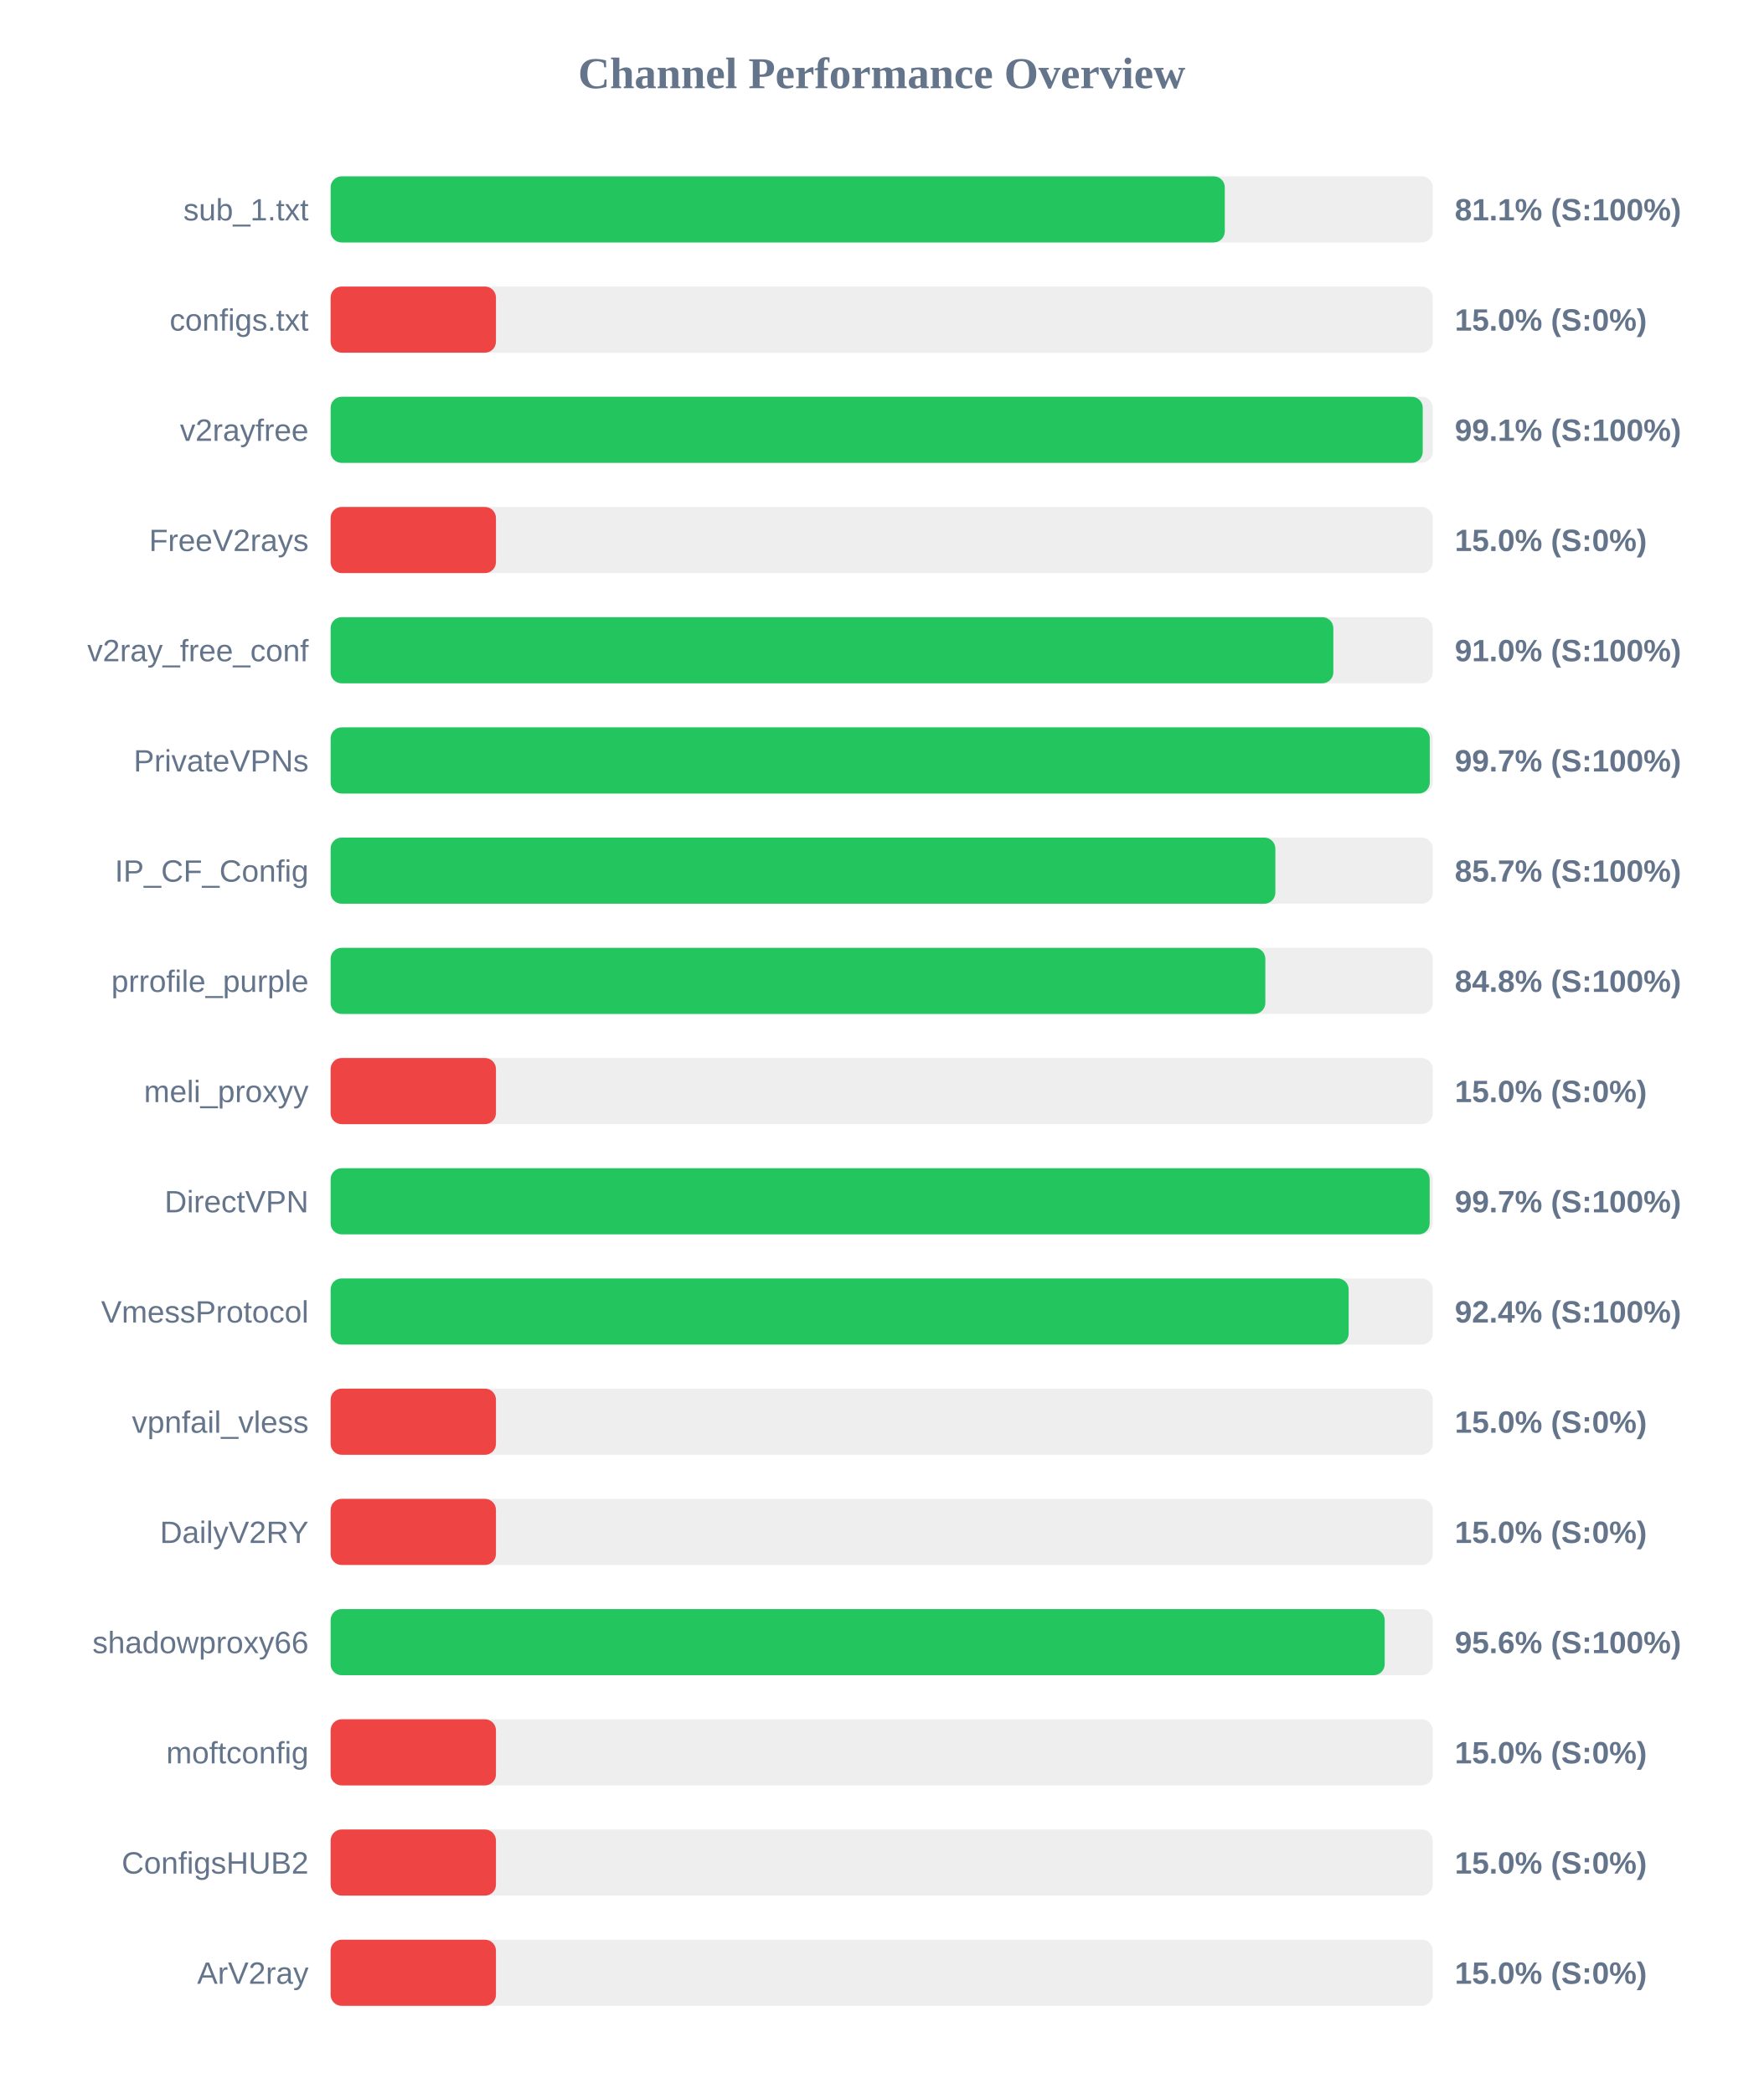
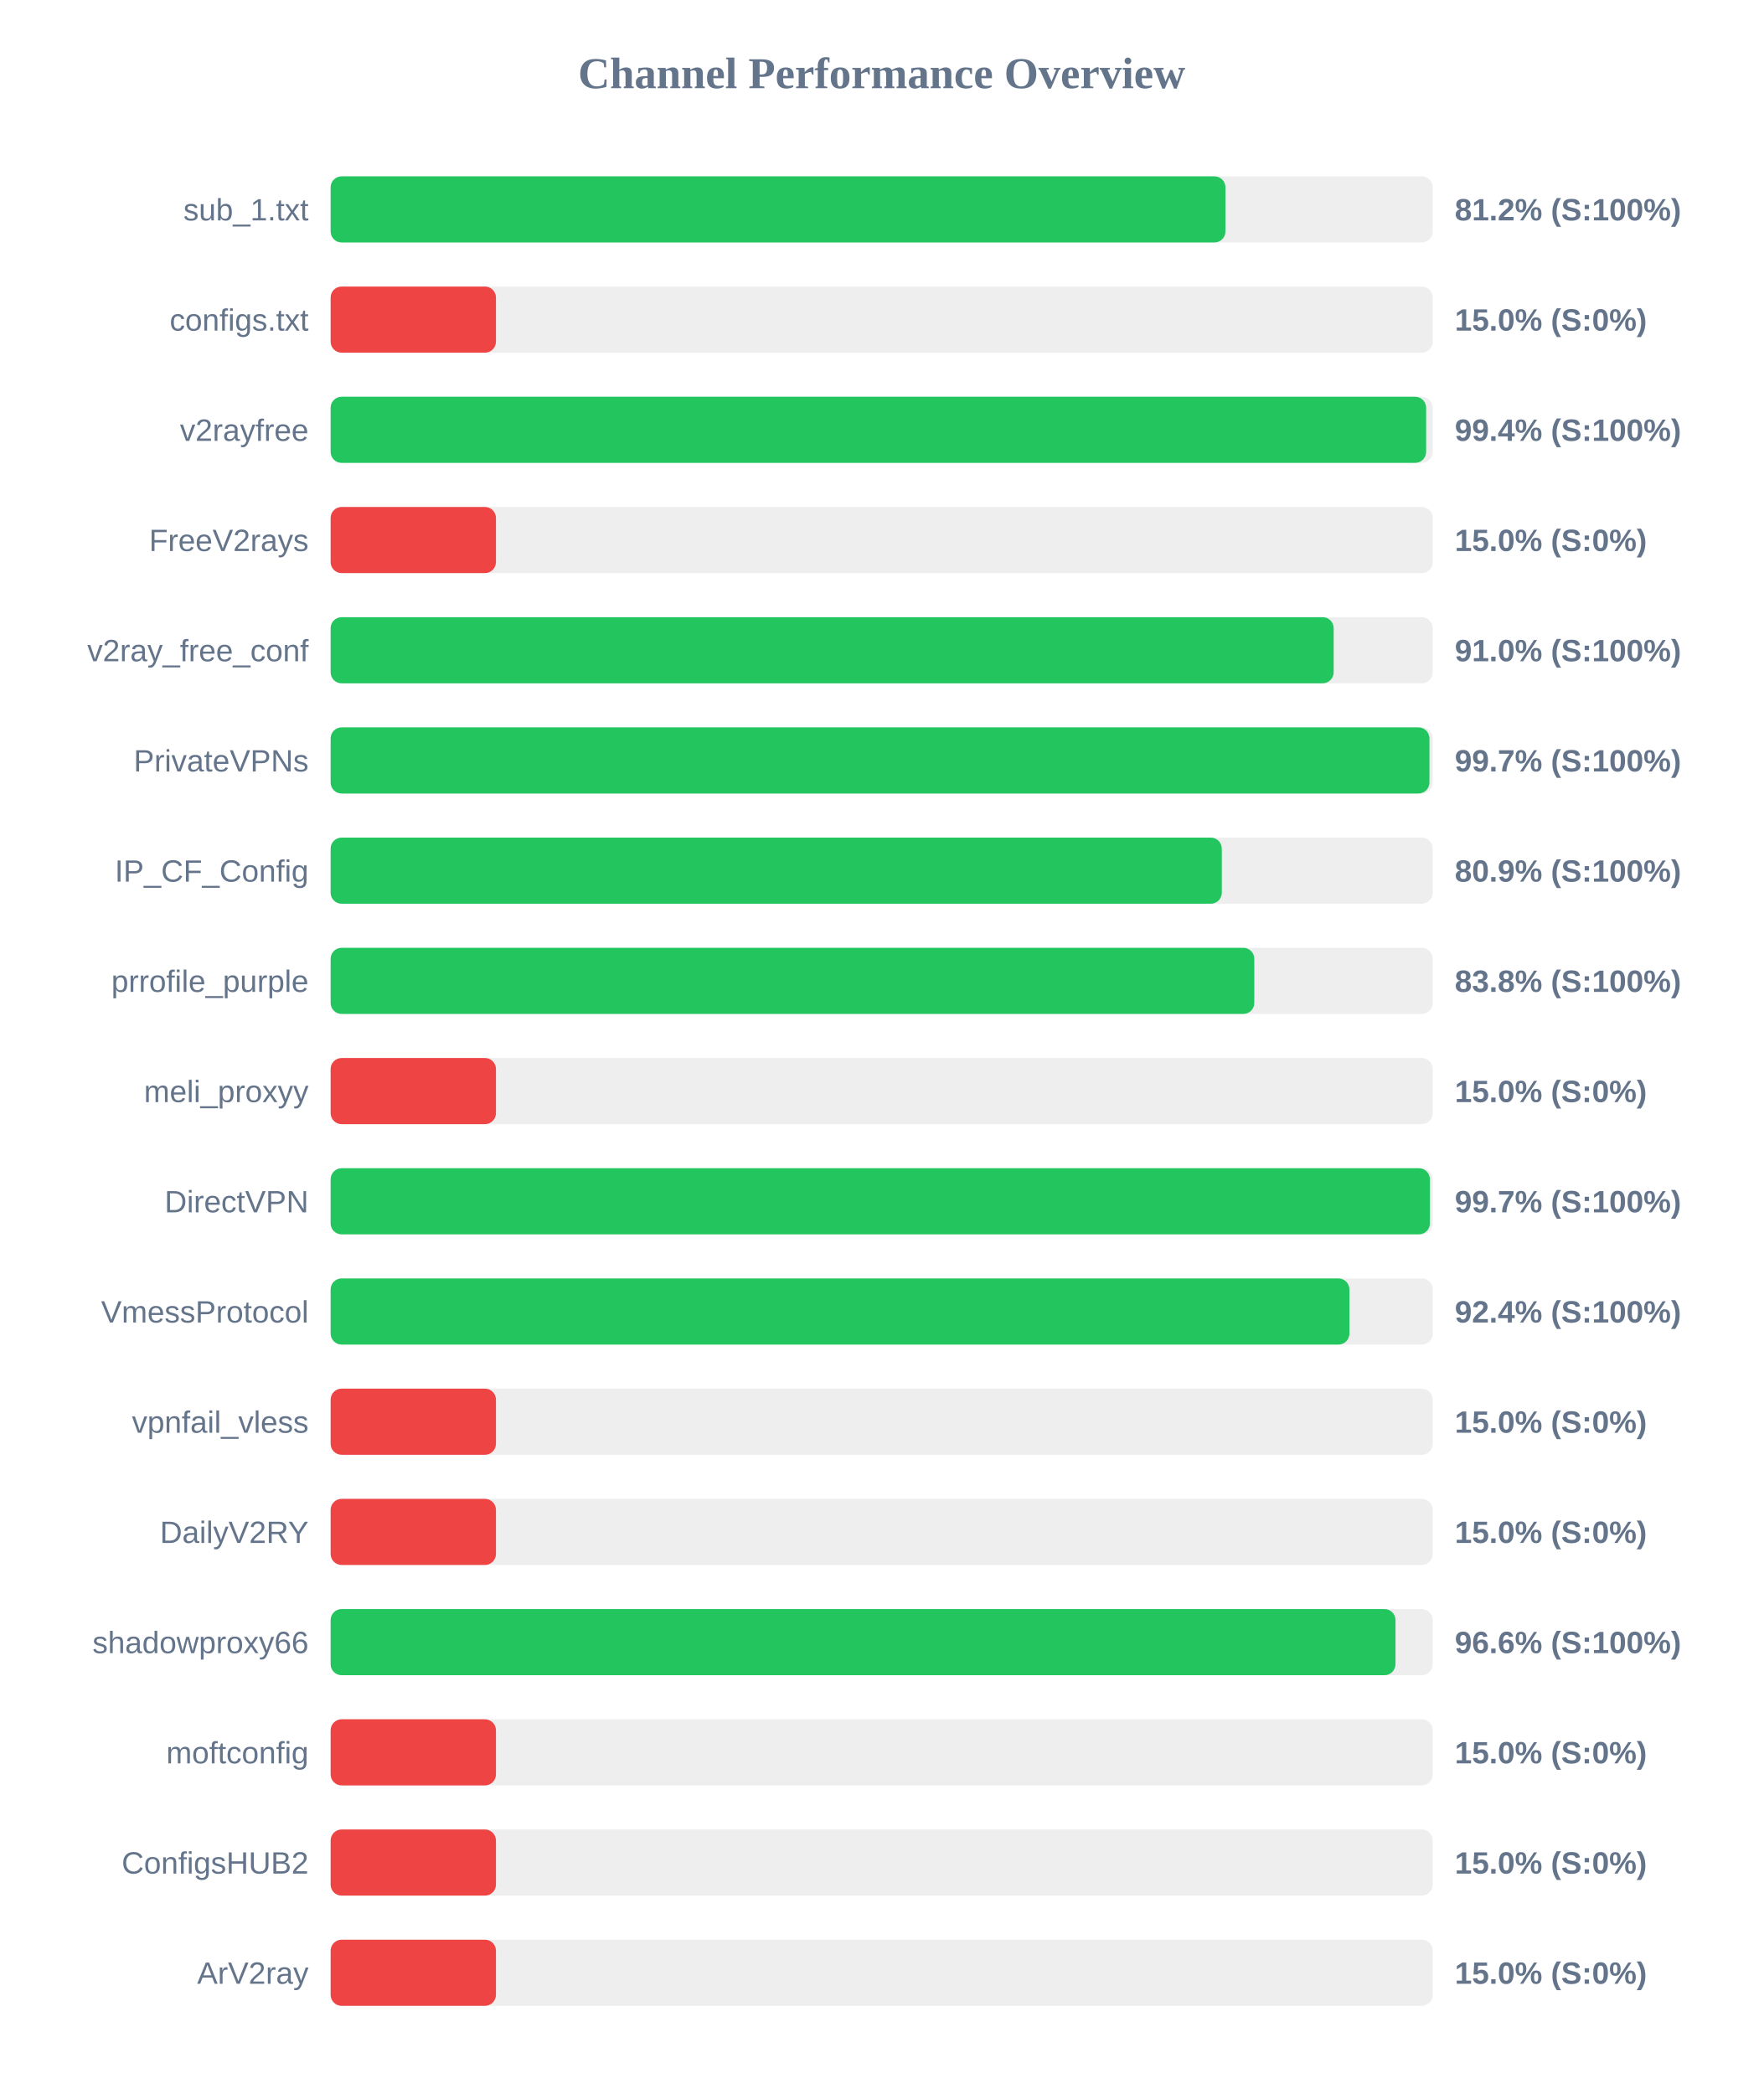
<svg xmlns="http://www.w3.org/2000/svg" width="800" height="950" version="1.1">
  <style>
        .row { font: 14px Arial; fill: #64748b; }
        .score { font: bold 14px Arial; fill: #64748b; }
    </style>
  <text x="400" y="40" text-anchor="middle" font-size="20px" font-weight="bold" fill="#64748b">Channel Performance Overview</text>
  <rect x="150" y="80" width="500" height="30" fill="#eee" rx="5" />
-   <rect x="150" y="80" width="405.65" height="30" fill="#22c55e" rx="5" />
+   <rect x="150" y="80" width="405.95" height="30" fill="#22c55e" rx="5" />
  <text x="140" y="100" text-anchor="end" class="row">sub_1.txt</text>
-   <text x="660" y="100" text-anchor="start" class="score">81.1% (S:100%)</text>
+   <text x="660" y="100" text-anchor="start" class="score">81.2% (S:100%)</text>
  <rect x="150" y="130" width="500" height="30" fill="#eee" rx="5" />
  <rect x="150" y="130" width="75.0" height="30" fill="#ef4444" rx="5" />
  <text x="140" y="150" text-anchor="end" class="row">configs.txt</text>
  <text x="660" y="150" text-anchor="start" class="score">15.0% (S:0%)</text>
  <rect x="150" y="180" width="500" height="30" fill="#eee" rx="5" />
-   <rect x="150" y="180" width="495.45" height="30" fill="#22c55e" rx="5" />
+   <rect x="150" y="180" width="497.0" height="30" fill="#22c55e" rx="5" />
  <text x="140" y="200" text-anchor="end" class="row">v2rayfree</text>
-   <text x="660" y="200" text-anchor="start" class="score">99.1% (S:100%)</text>
+   <text x="660" y="200" text-anchor="start" class="score">99.4% (S:100%)</text>
  <rect x="150" y="230" width="500" height="30" fill="#eee" rx="5" />
  <rect x="150" y="230" width="75.0" height="30" fill="#ef4444" rx="5" />
  <text x="140" y="250" text-anchor="end" class="row">FreeV2rays</text>
  <text x="660" y="250" text-anchor="start" class="score">15.0% (S:0%)</text>
  <rect x="150" y="280" width="500" height="30" fill="#eee" rx="5" />
-   <rect x="150" y="280" width="454.9" height="30" fill="#22c55e" rx="5" />
+   <rect x="150" y="280" width="455.05" height="30" fill="#22c55e" rx="5" />
  <text x="140" y="300" text-anchor="end" class="row">v2ray_free_conf</text>
  <text x="660" y="300" text-anchor="start" class="score">91.0% (S:100%)</text>
  <rect x="150" y="330" width="500" height="30" fill="#eee" rx="5" />
-   <rect x="150" y="330" width="498.65" height="30" fill="#22c55e" rx="5" />
+   <rect x="150" y="330" width="498.5" height="30" fill="#22c55e" rx="5" />
  <text x="140" y="350" text-anchor="end" class="row">PrivateVPNs</text>
  <text x="660" y="350" text-anchor="start" class="score">99.7% (S:100%)</text>
  <rect x="150" y="380" width="500" height="30" fill="#eee" rx="5" />
-   <rect x="150" y="380" width="428.6" height="30" fill="#22c55e" rx="5" />
+   <rect x="150" y="380" width="404.3" height="30" fill="#22c55e" rx="5" />
  <text x="140" y="400" text-anchor="end" class="row">IP_CF_Config</text>
-   <text x="660" y="400" text-anchor="start" class="score">85.7% (S:100%)</text>
+   <text x="660" y="400" text-anchor="start" class="score">80.9% (S:100%)</text>
  <rect x="150" y="430" width="500" height="30" fill="#eee" rx="5" />
-   <rect x="150" y="430" width="424.05" height="30" fill="#22c55e" rx="5" />
+   <rect x="150" y="430" width="419.05" height="30" fill="#22c55e" rx="5" />
  <text x="140" y="450" text-anchor="end" class="row">prrofile_purple</text>
-   <text x="660" y="450" text-anchor="start" class="score">84.8% (S:100%)</text>
+   <text x="660" y="450" text-anchor="start" class="score">83.8% (S:100%)</text>
  <rect x="150" y="480" width="500" height="30" fill="#eee" rx="5" />
  <rect x="150" y="480" width="75.0" height="30" fill="#ef4444" rx="5" />
  <text x="140" y="500" text-anchor="end" class="row">meli_proxyy</text>
  <text x="660" y="500" text-anchor="start" class="score">15.0% (S:0%)</text>
  <rect x="150" y="530" width="500" height="30" fill="#eee" rx="5" />
-   <rect x="150" y="530" width="498.6" height="30" fill="#22c55e" rx="5" />
+   <rect x="150" y="530" width="498.7" height="30" fill="#22c55e" rx="5" />
  <text x="140" y="550" text-anchor="end" class="row">DirectVPN</text>
  <text x="660" y="550" text-anchor="start" class="score">99.7% (S:100%)</text>
  <rect x="150" y="580" width="500" height="30" fill="#eee" rx="5" />
-   <rect x="150" y="580" width="461.85" height="30" fill="#22c55e" rx="5" />
+   <rect x="150" y="580" width="462.2" height="30" fill="#22c55e" rx="5" />
  <text x="140" y="600" text-anchor="end" class="row">VmessProtocol</text>
  <text x="660" y="600" text-anchor="start" class="score">92.4% (S:100%)</text>
  <rect x="150" y="630" width="500" height="30" fill="#eee" rx="5" />
  <rect x="150" y="630" width="75.0" height="30" fill="#ef4444" rx="5" />
  <text x="140" y="650" text-anchor="end" class="row">vpnfail_vless</text>
  <text x="660" y="650" text-anchor="start" class="score">15.0% (S:0%)</text>
  <rect x="150" y="680" width="500" height="30" fill="#eee" rx="5" />
  <rect x="150" y="680" width="75.0" height="30" fill="#ef4444" rx="5" />
  <text x="140" y="700" text-anchor="end" class="row">DailyV2RY</text>
  <text x="660" y="700" text-anchor="start" class="score">15.0% (S:0%)</text>
  <rect x="150" y="730" width="500" height="30" fill="#eee" rx="5" />
-   <rect x="150" y="730" width="478.2" height="30" fill="#22c55e" rx="5" />
+   <rect x="150" y="730" width="483.1" height="30" fill="#22c55e" rx="5" />
  <text x="140" y="750" text-anchor="end" class="row">shadowproxy66</text>
-   <text x="660" y="750" text-anchor="start" class="score">95.6% (S:100%)</text>
+   <text x="660" y="750" text-anchor="start" class="score">96.6% (S:100%)</text>
  <rect x="150" y="780" width="500" height="30" fill="#eee" rx="5" />
  <rect x="150" y="780" width="75.0" height="30" fill="#ef4444" rx="5" />
  <text x="140" y="800" text-anchor="end" class="row">moftconfig</text>
  <text x="660" y="800" text-anchor="start" class="score">15.0% (S:0%)</text>
  <rect x="150" y="830" width="500" height="30" fill="#eee" rx="5" />
  <rect x="150" y="830" width="75.0" height="30" fill="#ef4444" rx="5" />
  <text x="140" y="850" text-anchor="end" class="row">ConfigsHUB2</text>
  <text x="660" y="850" text-anchor="start" class="score">15.0% (S:0%)</text>
  <rect x="150" y="880" width="500" height="30" fill="#eee" rx="5" />
  <rect x="150" y="880" width="75.0" height="30" fill="#ef4444" rx="5" />
  <text x="140" y="900" text-anchor="end" class="row">ArV2ray</text>
  <text x="660" y="900" text-anchor="start" class="score">15.0% (S:0%)</text>
</svg>
